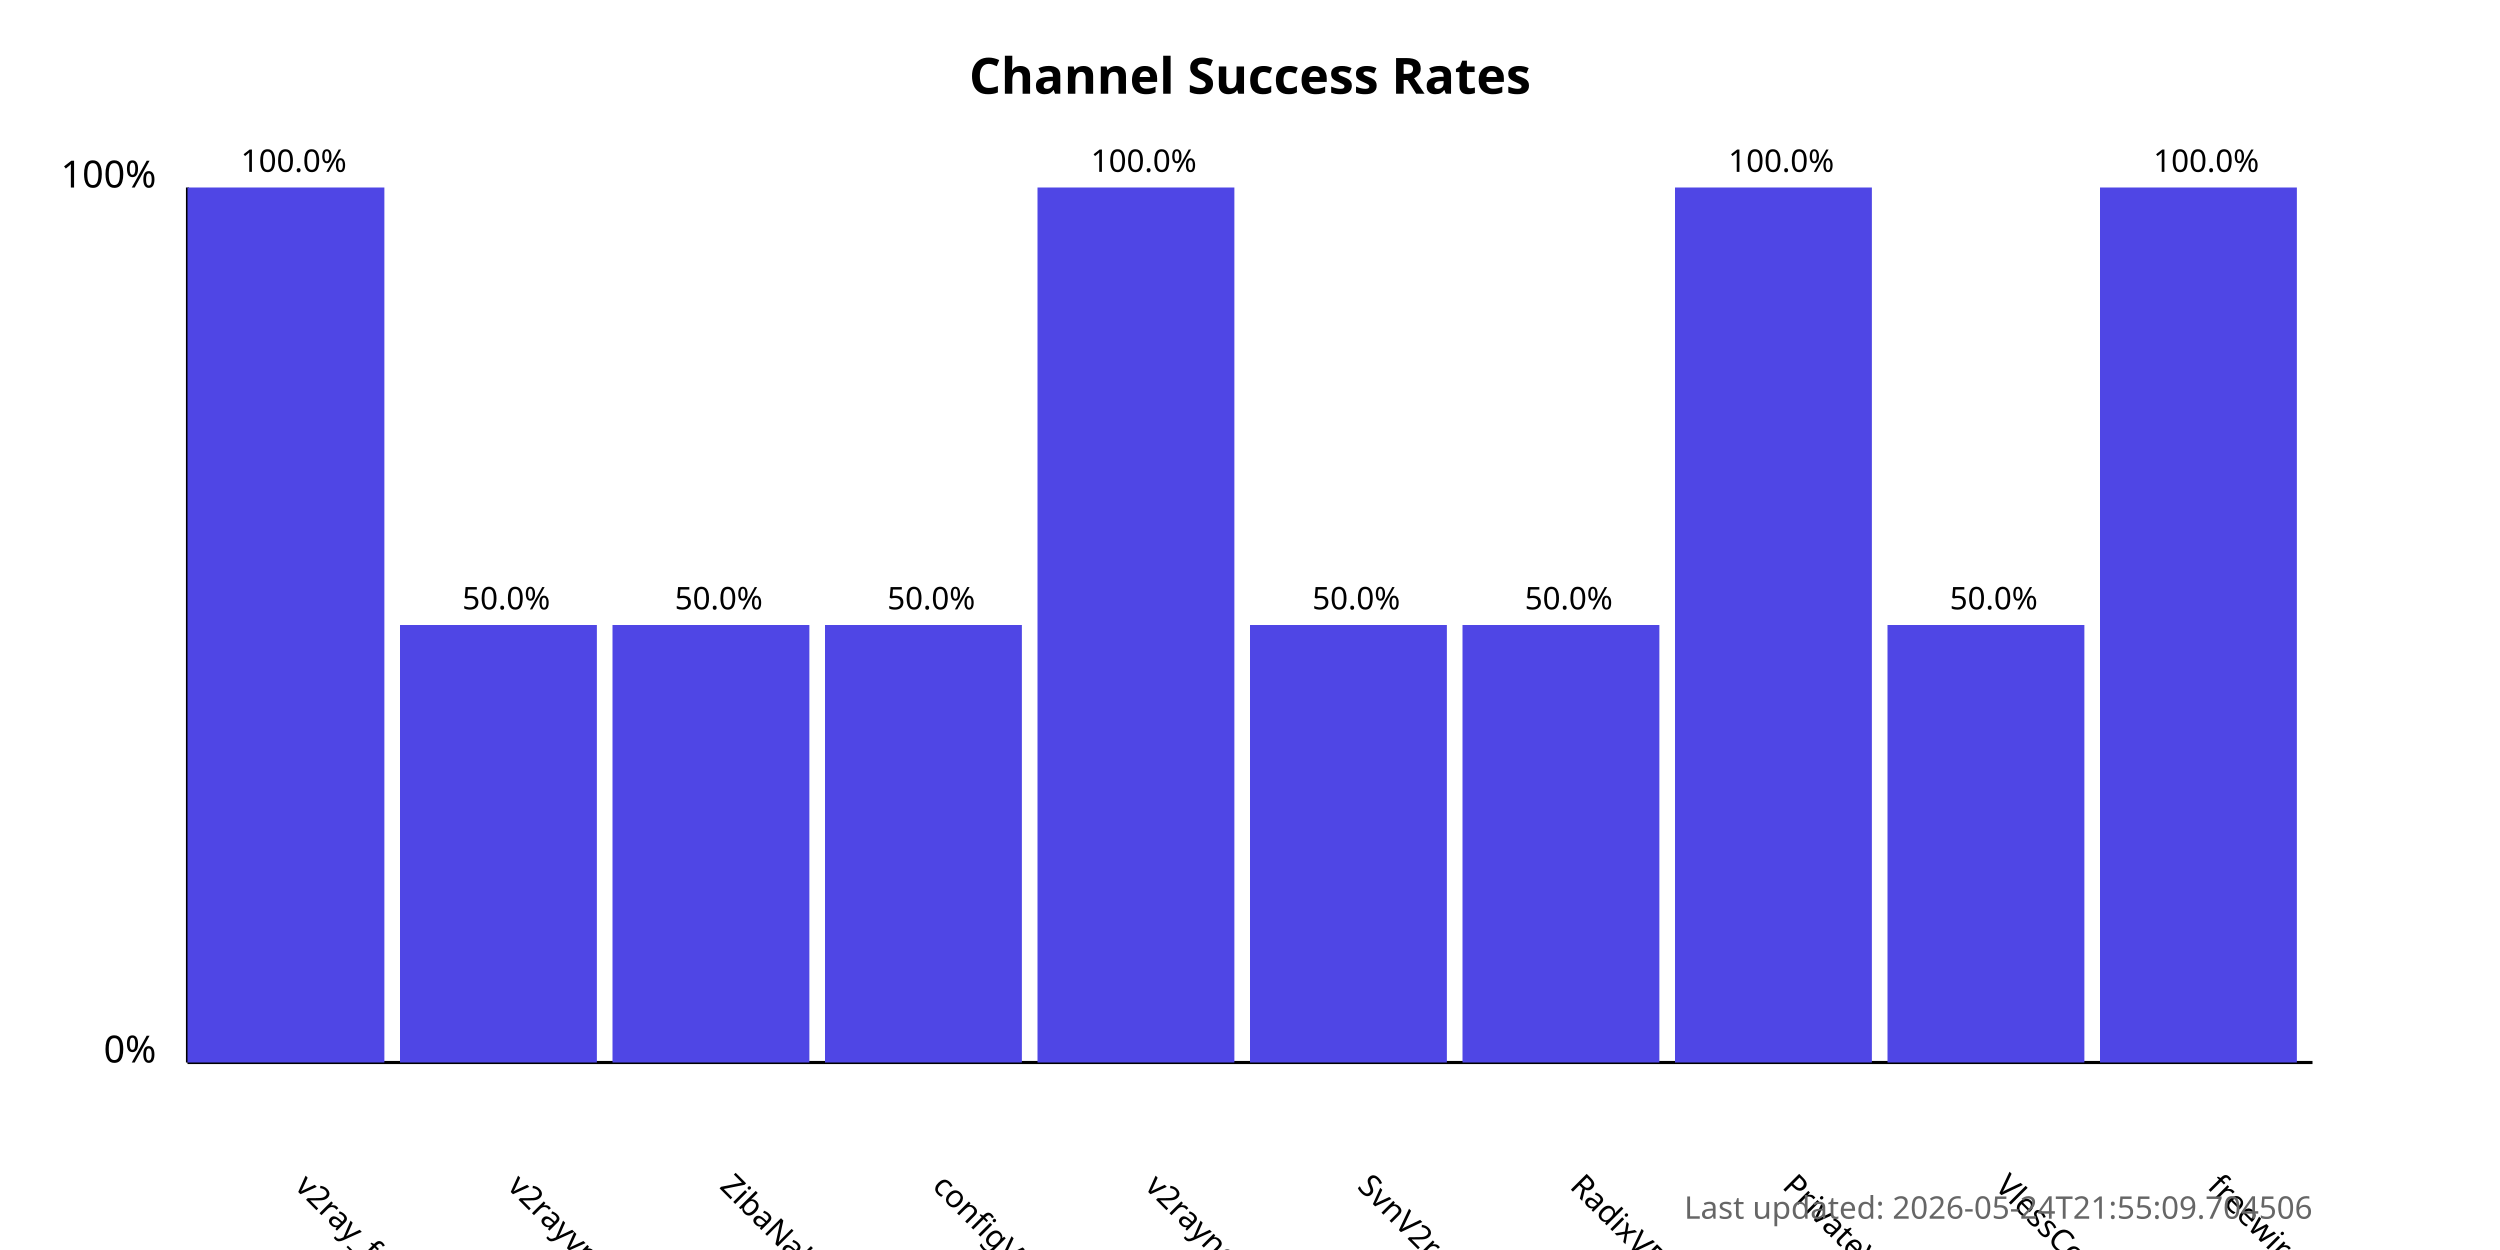
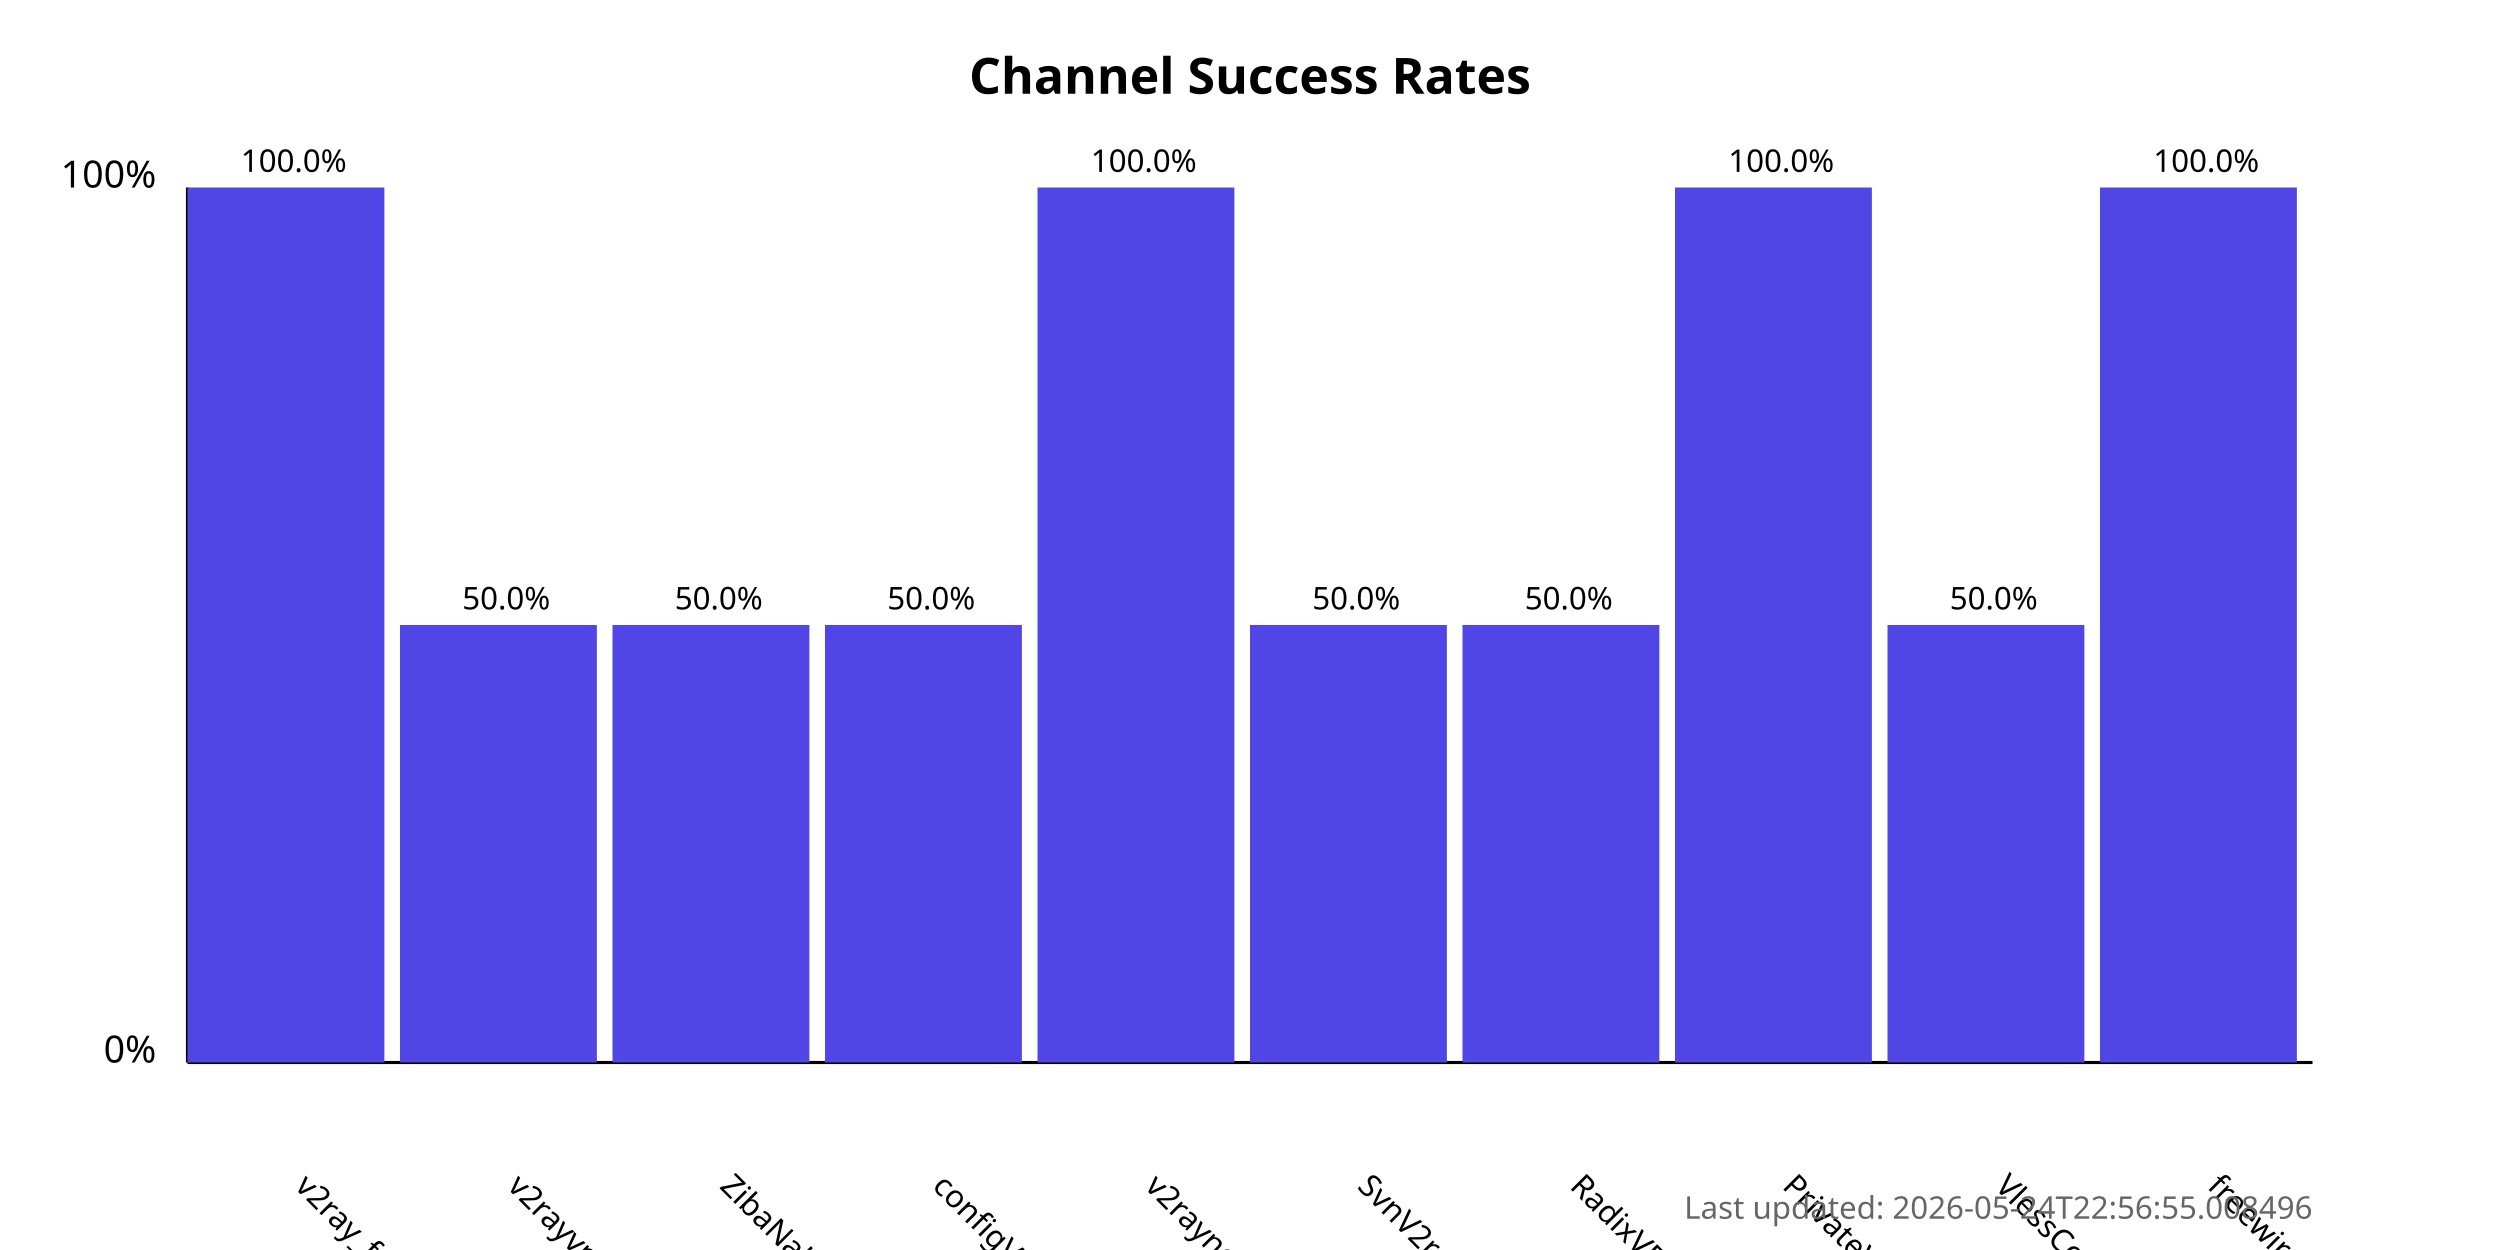
<svg xmlns="http://www.w3.org/2000/svg" width="800" height="400">
  <style>
            .chart-title { font: bold 16px sans-serif; }
            .axis-label { font: 12px sans-serif; }
            .tick-label { font: 10px sans-serif; }
            .bar { fill: #4f46e5; }
            .bar:hover { fill: #6366f1; }
            .timestamp { font: 10px sans-serif; fill: #666; }
        </style>
  <text x="400.0" y="30" text-anchor="middle" class="chart-title">
            Channel Success Rates
        </text>
  <line x1="60" y1="340" x2="60" y2="60" stroke="black" stroke-width="1" />
  <line x1="60" y1="340" x2="740" y2="340" stroke="black" stroke-width="1" />
  <text x="50" y="340" text-anchor="end" class="axis-label">0%</text>
  <text x="50" y="60" text-anchor="end" class="axis-label">100%</text>
  <g>
    <rect x="60" y="60.0" width="63.0" height="280.0" class="bar" />
    <text x="94.0" y="380" transform="rotate(45, 94.0, 380)" text-anchor="start" class="tick-label">
                v2ray_free_conf
            </text>
    <text x="94.0" y="55.0" text-anchor="middle" class="tick-label">
                100.0%
            </text>
  </g>
  <g>
    <rect x="128.0" y="200.0" width="63.0" height="140.0" class="bar" />
    <text x="162.0" y="380" transform="rotate(45, 162.0, 380)" text-anchor="start" class="tick-label">
                v2rayvpno
            </text>
    <text x="162.0" y="195.0" text-anchor="middle" class="tick-label">
                50.0%
            </text>
  </g>
  <g>
    <rect x="196.0" y="200.0" width="63.0" height="140.0" class="bar" />
    <text x="230.0" y="380" transform="rotate(45, 230.0, 380)" text-anchor="start" class="tick-label">
                ZibaNabz
            </text>
    <text x="230.0" y="195.0" text-anchor="middle" class="tick-label">
                50.0%
            </text>
  </g>
  <g>
    <rect x="264.0" y="200.0" width="63.0" height="140.0" class="bar" />
    <text x="298.0" y="380" transform="rotate(45, 298.0, 380)" text-anchor="start" class="tick-label">
                configV2rayForFree
            </text>
    <text x="298.0" y="195.0" text-anchor="middle" class="tick-label">
                50.0%
            </text>
  </g>
  <g>
    <rect x="332.0" y="60.0" width="63.0" height="280.0" class="bar" />
    <text x="366.0" y="380" transform="rotate(45, 366.0, 380)" text-anchor="start" class="tick-label">
                v2rayngvpn
            </text>
    <text x="366.0" y="55.0" text-anchor="middle" class="tick-label">
                100.0%
            </text>
  </g>
  <g>
    <rect x="400.0" y="200.0" width="63.0" height="140.0" class="bar" />
    <text x="434.0" y="380" transform="rotate(45, 434.0, 380)" text-anchor="start" class="tick-label">
                SvnV2ray
            </text>
    <text x="434.0" y="195.0" text-anchor="middle" class="tick-label">
                50.0%
            </text>
  </g>
  <g>
    <rect x="468.0" y="200.0" width="63.0" height="140.0" class="bar" />
    <text x="502.0" y="380" transform="rotate(45, 502.0, 380)" text-anchor="start" class="tick-label">
                RadixVPN
            </text>
    <text x="502.0" y="195.0" text-anchor="middle" class="tick-label">
                50.0%
            </text>
  </g>
  <g>
    <rect x="536.0" y="60.0" width="63.0" height="280.0" class="bar" />
    <text x="570.0" y="380" transform="rotate(45, 570.0, 380)" text-anchor="start" class="tick-label">
                PrivateVPNs
            </text>
    <text x="570.0" y="55.0" text-anchor="middle" class="tick-label">
                100.0%
            </text>
  </g>
  <g>
    <rect x="604.0" y="200.0" width="63.0" height="140.0" class="bar" />
    <text x="638.0" y="380" transform="rotate(45, 638.0, 380)" text-anchor="start" class="tick-label">
                VlessConfig
            </text>
    <text x="638.0" y="195.0" text-anchor="middle" class="tick-label">
                50.0%
            </text>
  </g>
  <g>
    <rect x="672.0" y="60.0" width="63.0" height="280.0" class="bar" />
    <text x="706.0" y="380" transform="rotate(45, 706.0, 380)" text-anchor="start" class="tick-label">
                freewireguard
            </text>
    <text x="706.0" y="55.0" text-anchor="middle" class="tick-label">
                100.0%
            </text>
  </g>
  <text x="740" y="390" text-anchor="end" class="timestamp">
-             Last updated: 2026-05-24T21:55:09.704506
+             Last updated: 2026-05-24T22:56:55.008496
        </text>
</svg>
